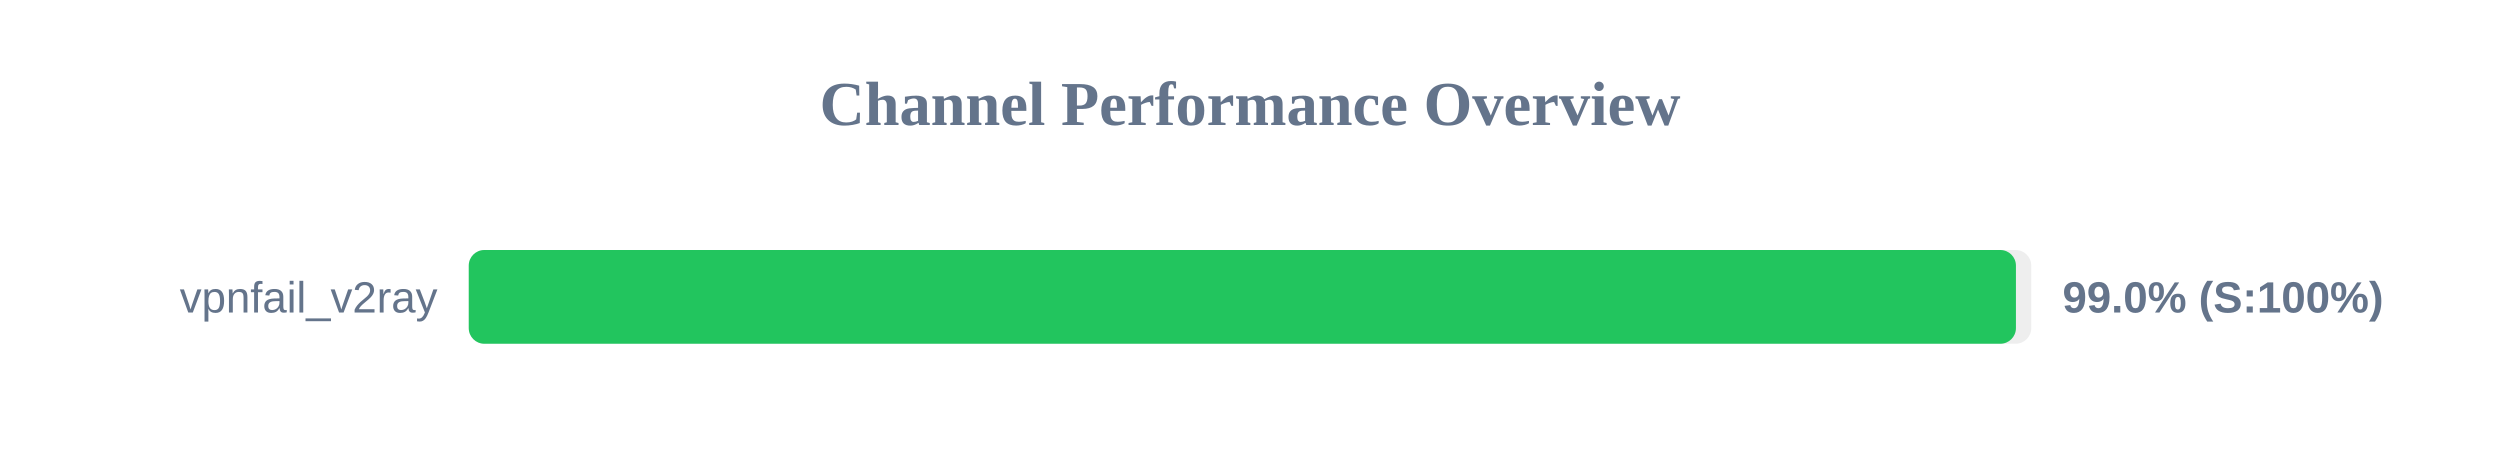
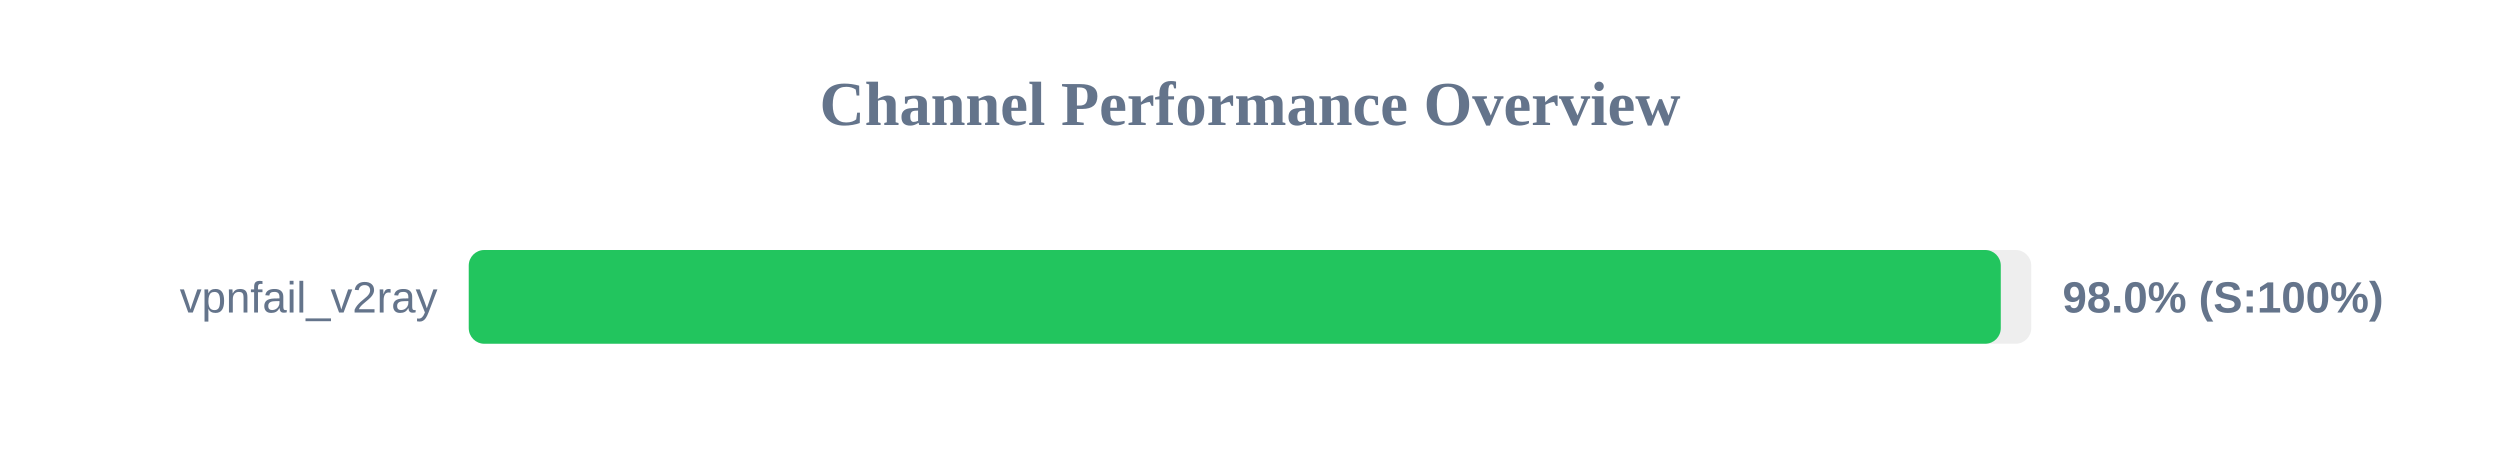
<svg xmlns="http://www.w3.org/2000/svg" width="800" height="150" version="1.1">
  <style>
        .row { font: 14px Arial; fill: #64748b; }
        .score { font: bold 14px Arial; fill: #64748b; }
    </style>
  <text x="400" y="40" text-anchor="middle" font-size="20px" font-weight="bold" fill="#64748b">Channel Performance Overview</text>
  <rect x="150" y="80" width="500" height="30" fill="#eee" rx="5" />
-   <rect x="150" y="80" width="495.1" height="30" fill="#22c55e" rx="5" />
+   <rect x="150" y="80" width="490.25" height="30" fill="#22c55e" rx="5" />
  <text x="140" y="100" text-anchor="end" class="row">vpnfail_v2ray</text>
-   <text x="660" y="100" text-anchor="start" class="score">99.0% (S:100%)</text>
+   <text x="660" y="100" text-anchor="start" class="score">98.0% (S:100%)</text>
</svg>
